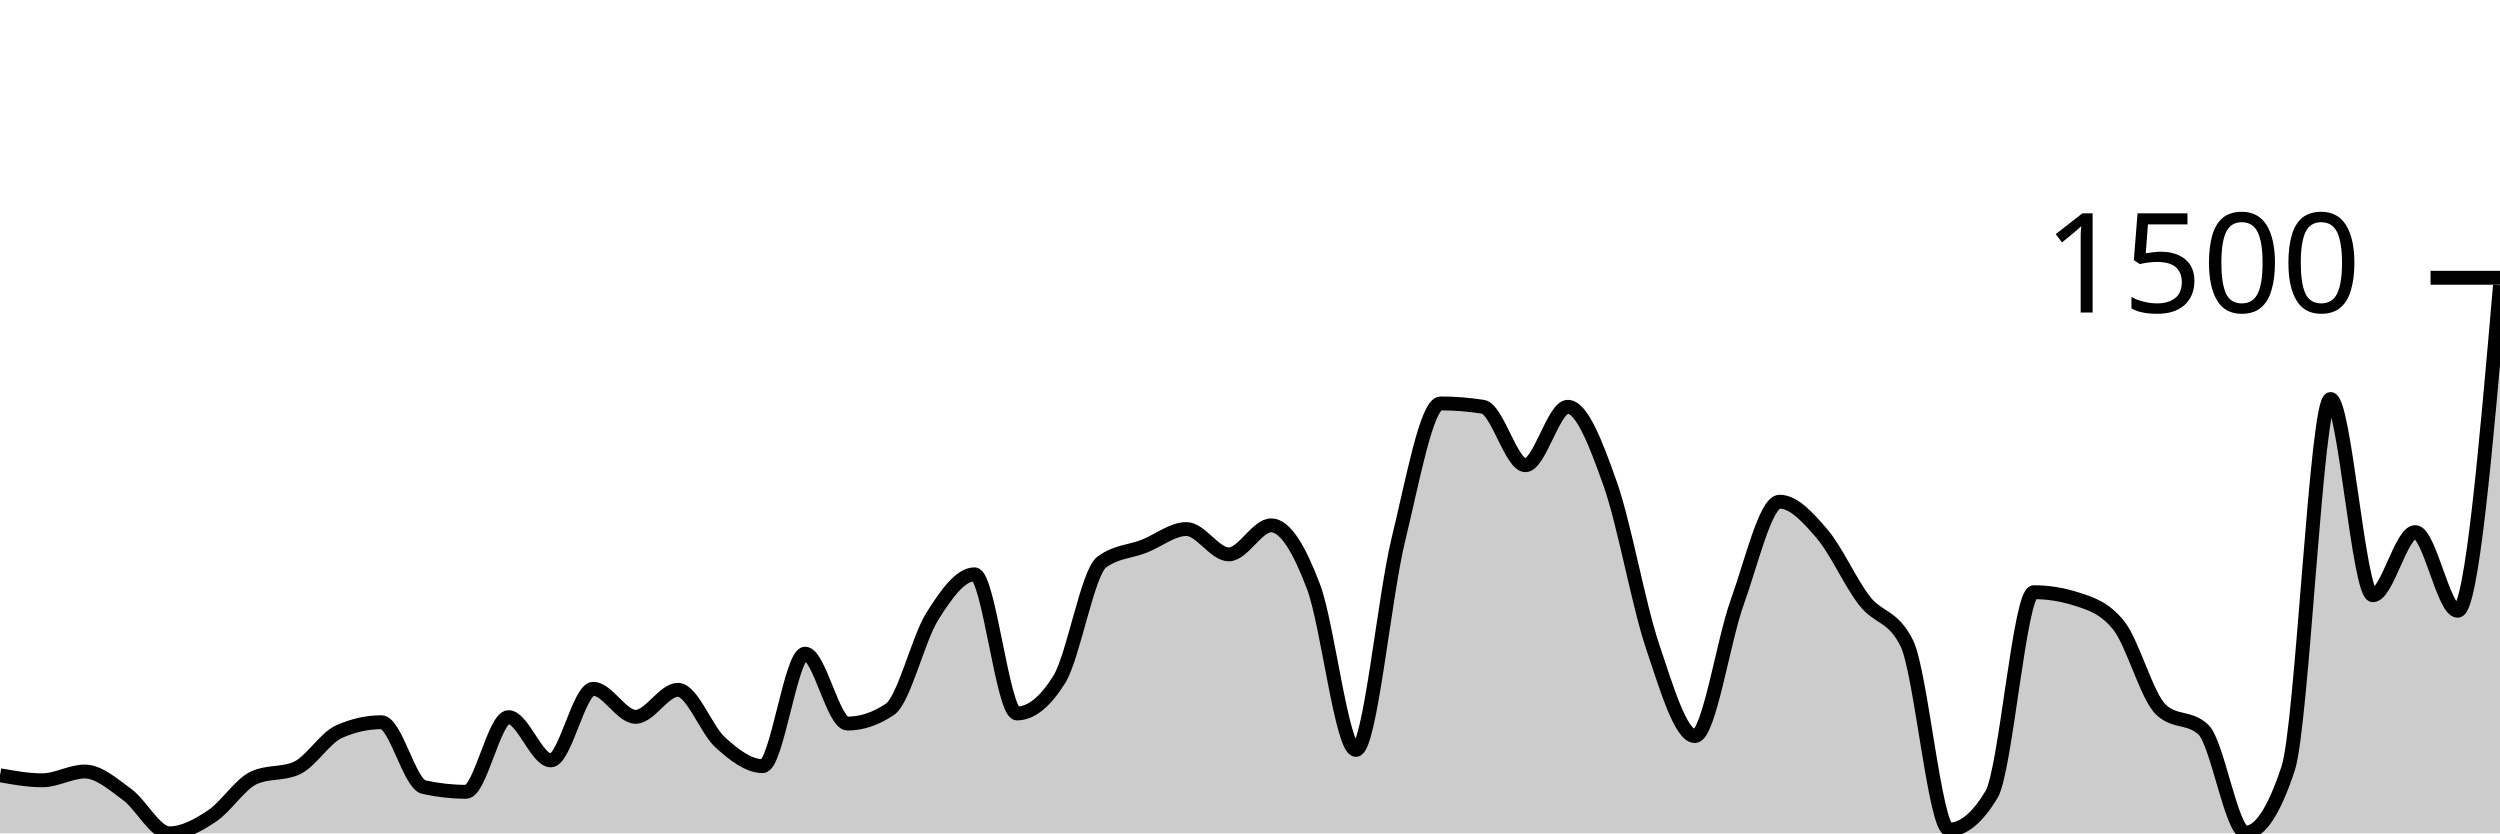
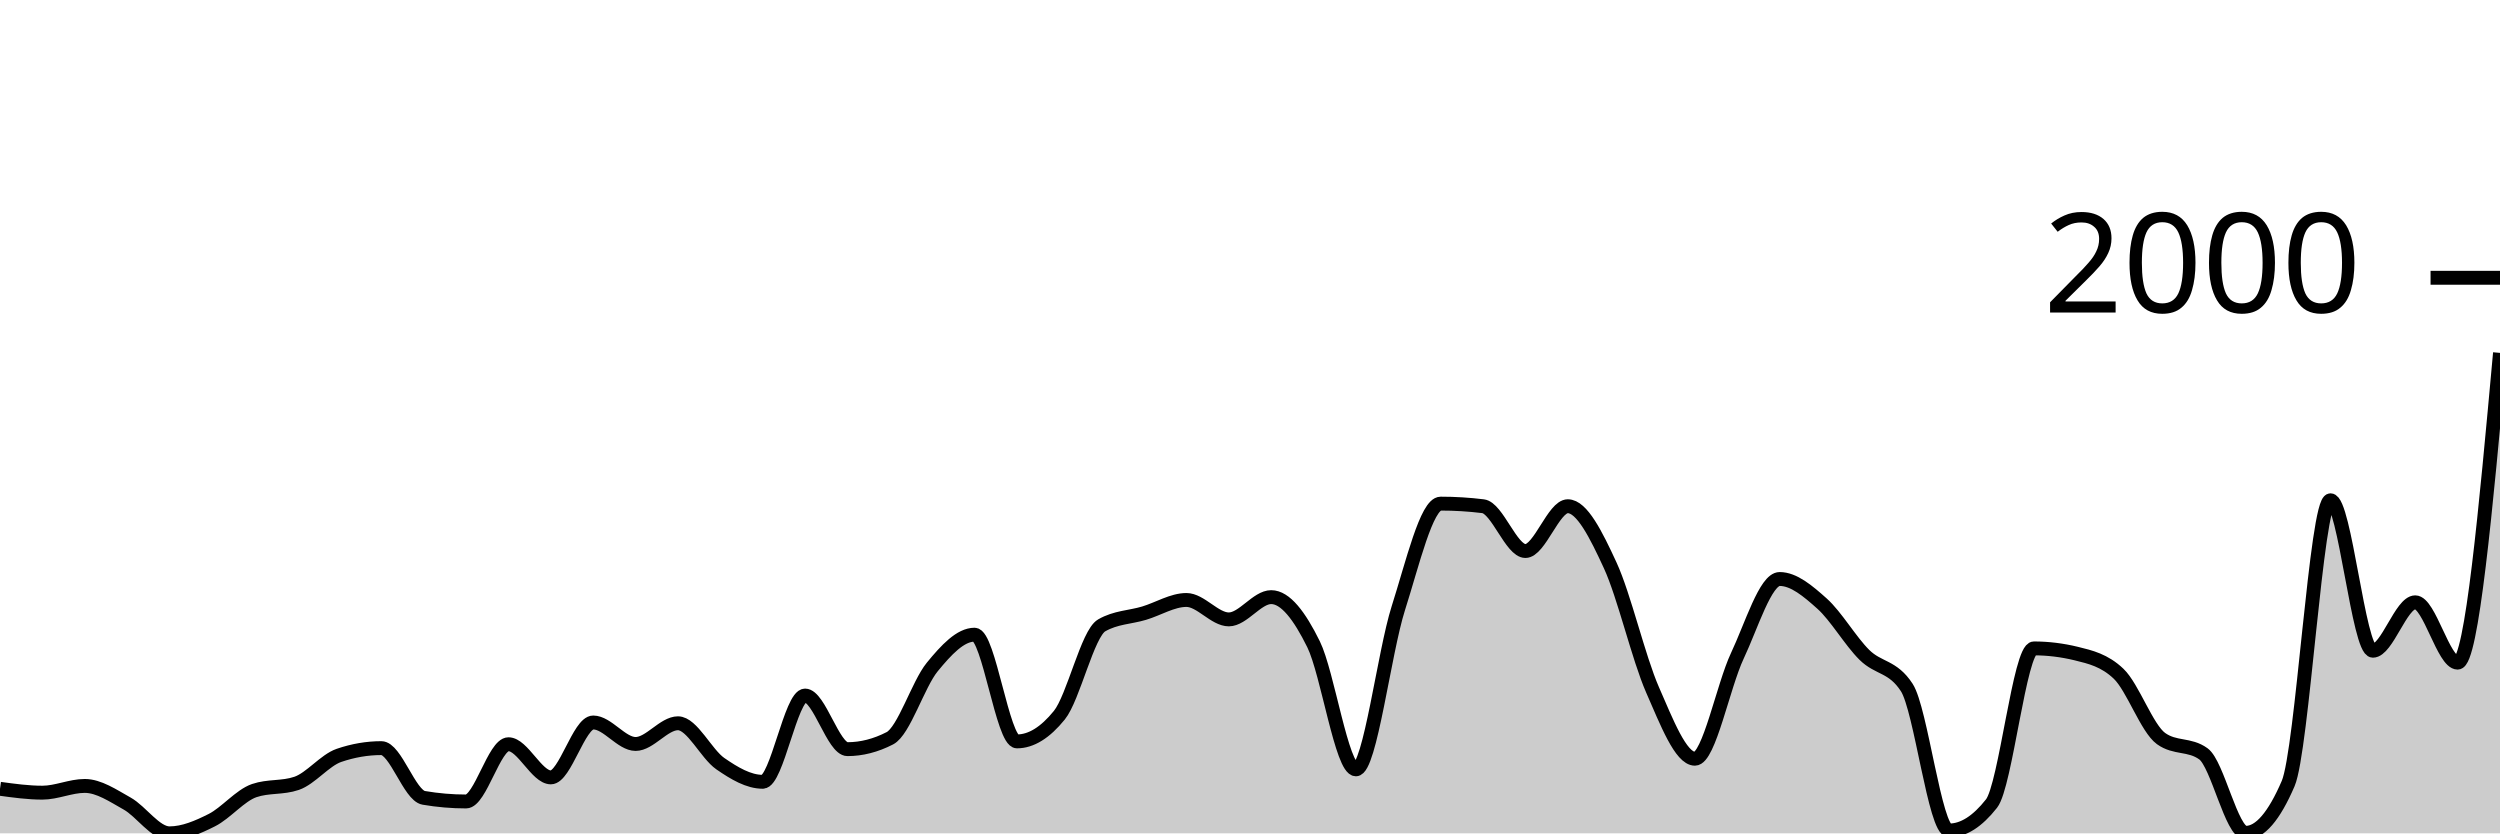
<svg xmlns="http://www.w3.org/2000/svg" viewBox="0 0 180 60">
  <g transform="translate(0,20)">
-     <path class="area" fill="rgba(0, 0, 0, 0.2)" d="M0,35.818C1.017,36,2.034,36.182,3.051,36.182C4.068,36.182,5.085,35.55,6.102,35.55C7.119,35.55,8.136,36.462,9.153,37.204C10.169,37.945,11.186,40,12.203,40C13.22,40,14.237,39.429,15.254,38.76C16.271,38.091,17.288,36.442,18.305,35.988C19.322,35.534,20.339,35.761,21.356,35.307C22.373,34.853,23.39,33.135,24.407,32.681C25.424,32.227,26.441,32,27.458,32C28.475,32,29.492,36.442,30.508,36.669C31.525,36.896,32.542,37.009,33.559,37.009C34.576,37.009,35.593,31.635,36.61,31.635C37.627,31.635,38.644,34.748,39.661,34.748C40.678,34.748,41.695,29.593,42.712,29.593C43.729,29.593,44.746,31.611,45.763,31.611C46.78,31.611,47.797,29.666,48.814,29.666C49.831,29.666,50.847,32.543,51.864,33.459C52.881,34.375,53.898,35.161,54.915,35.161C55.932,35.161,56.949,27.064,57.966,27.064C58.983,27.064,60,32.097,61.017,32.097C62.034,32.097,63.051,31.757,64.068,31.076C65.085,30.395,66.102,26.01,67.119,24.389C68.136,22.768,69.153,21.35,70.169,21.35C71.186,21.35,72.203,31.368,73.22,31.368C74.237,31.368,75.254,30.549,76.271,28.912C77.288,27.275,78.305,21.236,79.322,20.474C80.339,19.712,81.356,19.728,82.373,19.331C83.39,18.934,84.407,18.091,85.424,18.091C86.441,18.091,87.458,19.915,88.475,19.915C89.492,19.915,90.508,17.824,91.525,17.824C92.542,17.824,93.559,19.554,94.576,22.249C95.593,24.944,96.61,33.994,97.627,33.994C98.644,33.994,99.661,23.027,100.678,18.869C101.695,14.711,102.712,9.046,103.729,9.046C104.746,9.046,105.763,9.127,106.78,9.289C107.797,9.451,108.814,13.495,109.831,13.495C110.847,13.495,111.864,9.289,112.881,9.289C113.898,9.289,114.915,11.959,115.932,14.833C116.949,17.706,117.966,23.502,118.983,26.529C120,29.556,121.017,32.997,122.034,32.997C123.051,32.997,124.068,26.156,125.085,23.343C126.102,20.531,127.119,16.122,128.136,16.122C129.153,16.122,130.169,17.244,131.186,18.432C132.203,19.619,133.22,21.933,134.237,23.246C135.254,24.559,136.271,24.267,137.288,26.31C138.305,28.353,139.322,39.733,140.339,39.733C141.356,39.733,142.373,38.89,143.39,37.204C144.407,35.518,145.424,22.638,146.441,22.638C147.458,22.638,148.475,22.8,149.492,23.125C150.508,23.449,151.525,23.757,152.542,25.021C153.559,26.286,154.576,30.144,155.593,31.1C156.61,32.057,157.627,31.579,158.644,32.535C159.661,33.491,160.678,39.951,161.695,39.951C162.712,39.951,163.729,38.411,164.746,35.331C165.763,32.251,166.78,8.729,167.797,8.729C168.814,8.729,169.831,22.857,170.847,22.857C171.864,22.857,172.881,18.31,173.898,18.31C174.915,18.31,175.932,23.976,176.949,23.976C177.966,23.976,178.983,12.255,180,0.535L180,40C178.983,40,177.966,40,176.949,40C175.932,40,174.915,40,173.898,40C172.881,40,171.864,40,170.847,40C169.831,40,168.814,40,167.797,40C166.78,40,165.763,40,164.746,40C163.729,40,162.712,40,161.695,40C160.678,40,159.661,40,158.644,40C157.627,40,156.61,40,155.593,40C154.576,40,153.559,40,152.542,40C151.525,40,150.508,40,149.492,40C148.475,40,147.458,40,146.441,40C145.424,40,144.407,40,143.39,40C142.373,40,141.356,40,140.339,40C139.322,40,138.305,40,137.288,40C136.271,40,135.254,40,134.237,40C133.22,40,132.203,40,131.186,40C130.169,40,129.153,40,128.136,40C127.119,40,126.102,40,125.085,40C124.068,40,123.051,40,122.034,40C121.017,40,120,40,118.983,40C117.966,40,116.949,40,115.932,40C114.915,40,113.898,40,112.881,40C111.864,40,110.847,40,109.831,40C108.814,40,107.797,40,106.78,40C105.763,40,104.746,40,103.729,40C102.712,40,101.695,40,100.678,40C99.661,40,98.644,40,97.627,40C96.61,40,95.593,40,94.576,40C93.559,40,92.542,40,91.525,40C90.508,40,89.492,40,88.475,40C87.458,40,86.441,40,85.424,40C84.407,40,83.39,40,82.373,40C81.356,40,80.339,40,79.322,40C78.305,40,77.288,40,76.271,40C75.254,40,74.237,40,73.22,40C72.203,40,71.186,40,70.169,40C69.153,40,68.136,40,67.119,40C66.102,40,65.085,40,64.068,40C63.051,40,62.034,40,61.017,40C60,40,58.983,40,57.966,40C56.949,40,55.932,40,54.915,40C53.898,40,52.881,40,51.864,40C50.847,40,49.831,40,48.814,40C47.797,40,46.78,40,45.763,40C44.746,40,43.729,40,42.712,40C41.695,40,40.678,40,39.661,40C38.644,40,37.627,40,36.61,40C35.593,40,34.576,40,33.559,40C32.542,40,31.525,40,30.508,40C29.492,40,28.475,40,27.458,40C26.441,40,25.424,40,24.407,40C23.39,40,22.373,40,21.356,40C20.339,40,19.322,40,18.305,40C17.288,40,16.271,40,15.254,40C14.237,40,13.22,40,12.203,40C11.186,40,10.169,40,9.153,40C8.136,40,7.119,40,6.102,40C5.085,40,4.068,40,3.051,40C2.034,40,1.017,40,0,40Z" />
-     <path class="line" stroke="black" fill="none" d="M0,35.818C1.017,36,2.034,36.182,3.051,36.182C4.068,36.182,5.085,35.55,6.102,35.55C7.119,35.55,8.136,36.462,9.153,37.204C10.169,37.945,11.186,40,12.203,40C13.22,40,14.237,39.429,15.254,38.76C16.271,38.091,17.288,36.442,18.305,35.988C19.322,35.534,20.339,35.761,21.356,35.307C22.373,34.853,23.39,33.135,24.407,32.681C25.424,32.227,26.441,32,27.458,32C28.475,32,29.492,36.442,30.508,36.669C31.525,36.896,32.542,37.009,33.559,37.009C34.576,37.009,35.593,31.635,36.61,31.635C37.627,31.635,38.644,34.748,39.661,34.748C40.678,34.748,41.695,29.593,42.712,29.593C43.729,29.593,44.746,31.611,45.763,31.611C46.78,31.611,47.797,29.666,48.814,29.666C49.831,29.666,50.847,32.543,51.864,33.459C52.881,34.375,53.898,35.161,54.915,35.161C55.932,35.161,56.949,27.064,57.966,27.064C58.983,27.064,60,32.097,61.017,32.097C62.034,32.097,63.051,31.757,64.068,31.076C65.085,30.395,66.102,26.01,67.119,24.389C68.136,22.768,69.153,21.35,70.169,21.35C71.186,21.35,72.203,31.368,73.22,31.368C74.237,31.368,75.254,30.549,76.271,28.912C77.288,27.275,78.305,21.236,79.322,20.474C80.339,19.712,81.356,19.728,82.373,19.331C83.39,18.934,84.407,18.091,85.424,18.091C86.441,18.091,87.458,19.915,88.475,19.915C89.492,19.915,90.508,17.824,91.525,17.824C92.542,17.824,93.559,19.554,94.576,22.249C95.593,24.944,96.61,33.994,97.627,33.994C98.644,33.994,99.661,23.027,100.678,18.869C101.695,14.711,102.712,9.046,103.729,9.046C104.746,9.046,105.763,9.127,106.78,9.289C107.797,9.451,108.814,13.495,109.831,13.495C110.847,13.495,111.864,9.289,112.881,9.289C113.898,9.289,114.915,11.959,115.932,14.833C116.949,17.706,117.966,23.502,118.983,26.529C120,29.556,121.017,32.997,122.034,32.997C123.051,32.997,124.068,26.156,125.085,23.343C126.102,20.531,127.119,16.122,128.136,16.122C129.153,16.122,130.169,17.244,131.186,18.432C132.203,19.619,133.22,21.933,134.237,23.246C135.254,24.559,136.271,24.267,137.288,26.31C138.305,28.353,139.322,39.733,140.339,39.733C141.356,39.733,142.373,38.89,143.39,37.204C144.407,35.518,145.424,22.638,146.441,22.638C147.458,22.638,148.475,22.8,149.492,23.125C150.508,23.449,151.525,23.757,152.542,25.021C153.559,26.286,154.576,30.144,155.593,31.1C156.61,32.057,157.627,31.579,158.644,32.535C159.661,33.491,160.678,39.951,161.695,39.951C162.712,39.951,163.729,38.411,164.746,35.331C165.763,32.251,166.78,8.729,167.797,8.729C168.814,8.729,169.831,22.857,170.847,22.857C171.864,22.857,172.881,18.31,173.898,18.31C174.915,18.31,175.932,23.976,176.949,23.976C177.966,23.976,178.983,12.255,180,0.535" />
+     <path class="area" fill="rgba(0, 0, 0, 0.2)" d="M0,36.793C1.017,36.932,2.034,37.072,3.051,37.072C4.068,37.072,5.085,36.587,6.102,36.587C7.119,36.587,8.136,37.287,9.153,37.855C10.169,38.424,11.186,40,12.203,40C13.22,40,14.237,39.562,15.254,39.049C16.271,38.536,17.288,37.271,18.305,36.923C19.322,36.575,20.339,36.749,21.356,36.401C22.373,36.053,23.39,34.735,24.407,34.387C25.424,34.039,26.441,33.865,27.458,33.865C28.475,33.865,29.492,37.271,30.508,37.445C31.525,37.619,32.542,37.706,33.559,37.706C34.576,37.706,35.593,33.585,36.61,33.585C37.627,33.585,38.644,35.972,39.661,35.972C40.678,35.972,41.695,32.019,42.712,32.019C43.729,32.019,44.746,33.566,45.763,33.566C46.78,33.566,47.797,32.075,48.814,32.075C49.831,32.075,50.847,34.281,51.864,34.984C52.881,35.686,53.898,36.289,54.915,36.289C55.932,36.289,56.949,30.079,57.966,30.079C58.983,30.079,60,33.939,61.017,33.939C62.034,33.939,63.051,33.678,64.068,33.156C65.085,32.634,66.102,29.271,67.119,28.028C68.136,26.785,69.153,25.697,70.169,25.697C71.186,25.697,72.203,33.38,73.22,33.38C74.237,33.38,75.254,32.752,76.271,31.497C77.288,30.241,78.305,25.61,79.322,25.026C80.339,24.441,81.356,24.454,82.373,24.149C83.39,23.845,84.407,23.198,85.424,23.198C86.441,23.198,87.458,24.597,88.475,24.597C89.492,24.597,90.508,22.993,91.525,22.993C92.542,22.993,93.559,24.32,94.576,26.387C95.593,28.454,96.61,35.394,97.627,35.394C98.644,35.394,99.661,26.984,100.678,23.795C101.695,20.606,102.712,16.261,103.729,16.261C104.746,16.261,105.763,16.323,106.78,16.448C107.797,16.572,108.814,19.674,109.831,19.674C110.847,19.674,111.864,16.448,112.881,16.448C113.898,16.448,114.915,18.496,115.932,20.699C116.949,22.903,117.966,27.347,118.983,29.669C120,31.991,121.017,34.629,122.034,34.629C123.051,34.629,124.068,29.383,125.085,27.226C126.102,25.069,127.119,21.688,128.136,21.688C129.153,21.688,130.169,22.549,131.186,23.459C132.203,24.37,133.22,26.145,134.237,27.152C135.254,28.159,136.271,27.935,137.288,29.501C138.305,31.068,139.322,39.795,140.339,39.795C141.356,39.795,142.373,39.148,143.39,37.855C144.407,36.563,145.424,26.685,146.441,26.685C147.458,26.685,148.475,26.81,149.492,27.058C150.508,27.307,151.525,27.543,152.542,28.513C153.559,29.483,154.576,32.441,155.593,33.175C156.61,33.908,157.627,33.542,158.644,34.275C159.661,35.009,160.678,39.963,161.695,39.963C162.712,39.963,163.729,38.782,164.746,36.42C165.763,34.057,166.78,16.019,167.797,16.019C168.814,16.019,169.831,26.853,170.847,26.853C171.864,26.853,172.881,23.366,173.898,23.366C174.915,23.366,175.932,27.711,176.949,27.711C177.966,27.711,178.983,16.559,180,5.408L180,40C178.983,40,177.966,40,176.949,40C175.932,40,174.915,40,173.898,40C172.881,40,171.864,40,170.847,40C169.831,40,168.814,40,167.797,40C166.78,40,165.763,40,164.746,40C163.729,40,162.712,40,161.695,40C160.678,40,159.661,40,158.644,40C157.627,40,156.61,40,155.593,40C154.576,40,153.559,40,152.542,40C151.525,40,150.508,40,149.492,40C148.475,40,147.458,40,146.441,40C145.424,40,144.407,40,143.39,40C142.373,40,141.356,40,140.339,40C139.322,40,138.305,40,137.288,40C136.271,40,135.254,40,134.237,40C133.22,40,132.203,40,131.186,40C130.169,40,129.153,40,128.136,40C127.119,40,126.102,40,125.085,40C124.068,40,123.051,40,122.034,40C121.017,40,120,40,118.983,40C117.966,40,116.949,40,115.932,40C114.915,40,113.898,40,112.881,40C111.864,40,110.847,40,109.831,40C108.814,40,107.797,40,106.78,40C105.763,40,104.746,40,103.729,40C102.712,40,101.695,40,100.678,40C99.661,40,98.644,40,97.627,40C96.61,40,95.593,40,94.576,40C93.559,40,92.542,40,91.525,40C90.508,40,89.492,40,88.475,40C87.458,40,86.441,40,85.424,40C84.407,40,83.39,40,82.373,40C81.356,40,80.339,40,79.322,40C78.305,40,77.288,40,76.271,40C75.254,40,74.237,40,73.22,40C72.203,40,71.186,40,70.169,40C69.153,40,68.136,40,67.119,40C66.102,40,65.085,40,64.068,40C63.051,40,62.034,40,61.017,40C60,40,58.983,40,57.966,40C56.949,40,55.932,40,54.915,40C53.898,40,52.881,40,51.864,40C50.847,40,49.831,40,48.814,40C47.797,40,46.78,40,45.763,40C44.746,40,43.729,40,42.712,40C41.695,40,40.678,40,39.661,40C38.644,40,37.627,40,36.61,40C35.593,40,34.576,40,33.559,40C32.542,40,31.525,40,30.508,40C29.492,40,28.475,40,27.458,40C26.441,40,25.424,40,24.407,40C23.39,40,22.373,40,21.356,40C20.339,40,19.322,40,18.305,40C17.288,40,16.271,40,15.254,40C14.237,40,13.22,40,12.203,40C11.186,40,10.169,40,9.153,40C8.136,40,7.119,40,6.102,40C5.085,40,4.068,40,3.051,40C2.034,40,1.017,40,0,40Z" />
+     <path class="line" stroke="black" fill="none" d="M0,36.793C1.017,36.932,2.034,37.072,3.051,37.072C4.068,37.072,5.085,36.587,6.102,36.587C7.119,36.587,8.136,37.287,9.153,37.855C10.169,38.424,11.186,40,12.203,40C13.22,40,14.237,39.562,15.254,39.049C16.271,38.536,17.288,37.271,18.305,36.923C19.322,36.575,20.339,36.749,21.356,36.401C22.373,36.053,23.39,34.735,24.407,34.387C25.424,34.039,26.441,33.865,27.458,33.865C28.475,33.865,29.492,37.271,30.508,37.445C31.525,37.619,32.542,37.706,33.559,37.706C34.576,37.706,35.593,33.585,36.61,33.585C37.627,33.585,38.644,35.972,39.661,35.972C40.678,35.972,41.695,32.019,42.712,32.019C43.729,32.019,44.746,33.566,45.763,33.566C46.78,33.566,47.797,32.075,48.814,32.075C49.831,32.075,50.847,34.281,51.864,34.984C52.881,35.686,53.898,36.289,54.915,36.289C55.932,36.289,56.949,30.079,57.966,30.079C58.983,30.079,60,33.939,61.017,33.939C62.034,33.939,63.051,33.678,64.068,33.156C65.085,32.634,66.102,29.271,67.119,28.028C68.136,26.785,69.153,25.697,70.169,25.697C71.186,25.697,72.203,33.38,73.22,33.38C74.237,33.38,75.254,32.752,76.271,31.497C77.288,30.241,78.305,25.61,79.322,25.026C80.339,24.441,81.356,24.454,82.373,24.149C83.39,23.845,84.407,23.198,85.424,23.198C86.441,23.198,87.458,24.597,88.475,24.597C89.492,24.597,90.508,22.993,91.525,22.993C92.542,22.993,93.559,24.32,94.576,26.387C95.593,28.454,96.61,35.394,97.627,35.394C98.644,35.394,99.661,26.984,100.678,23.795C101.695,20.606,102.712,16.261,103.729,16.261C104.746,16.261,105.763,16.323,106.78,16.448C107.797,16.572,108.814,19.674,109.831,19.674C110.847,19.674,111.864,16.448,112.881,16.448C113.898,16.448,114.915,18.496,115.932,20.699C116.949,22.903,117.966,27.347,118.983,29.669C120,31.991,121.017,34.629,122.034,34.629C123.051,34.629,124.068,29.383,125.085,27.226C126.102,25.069,127.119,21.688,128.136,21.688C129.153,21.688,130.169,22.549,131.186,23.459C132.203,24.37,133.22,26.145,134.237,27.152C135.254,28.159,136.271,27.935,137.288,29.501C138.305,31.068,139.322,39.795,140.339,39.795C141.356,39.795,142.373,39.148,143.39,37.855C144.407,36.563,145.424,26.685,146.441,26.685C147.458,26.685,148.475,26.81,149.492,27.058C150.508,27.307,151.525,27.543,152.542,28.513C153.559,29.483,154.576,32.441,155.593,33.175C156.61,33.908,157.627,33.542,158.644,34.275C159.661,35.009,160.678,39.963,161.695,39.963C162.712,39.963,163.729,38.782,164.746,36.42C165.763,34.057,166.78,16.019,167.797,16.019C168.814,16.019,169.831,26.853,170.847,26.853C171.864,26.853,172.881,23.366,173.898,23.366C174.915,23.366,175.932,27.711,176.949,27.711C177.966,27.711,178.983,16.559,180,5.408" />
    <path class="axis-ceiling" stroke-width="1" stroke="black" fill="none" d="M175,0L180,0" />
-     <text class="axis-ceiling-label" font-family="sans-serif" text-anchor="end" font-size="10px" x="170" y="2.5">1500</text>
+     <text class="axis-ceiling-label" font-family="sans-serif" text-anchor="end" font-size="10px" x="170" y="2.5">2000</text>
  </g>
</svg>
